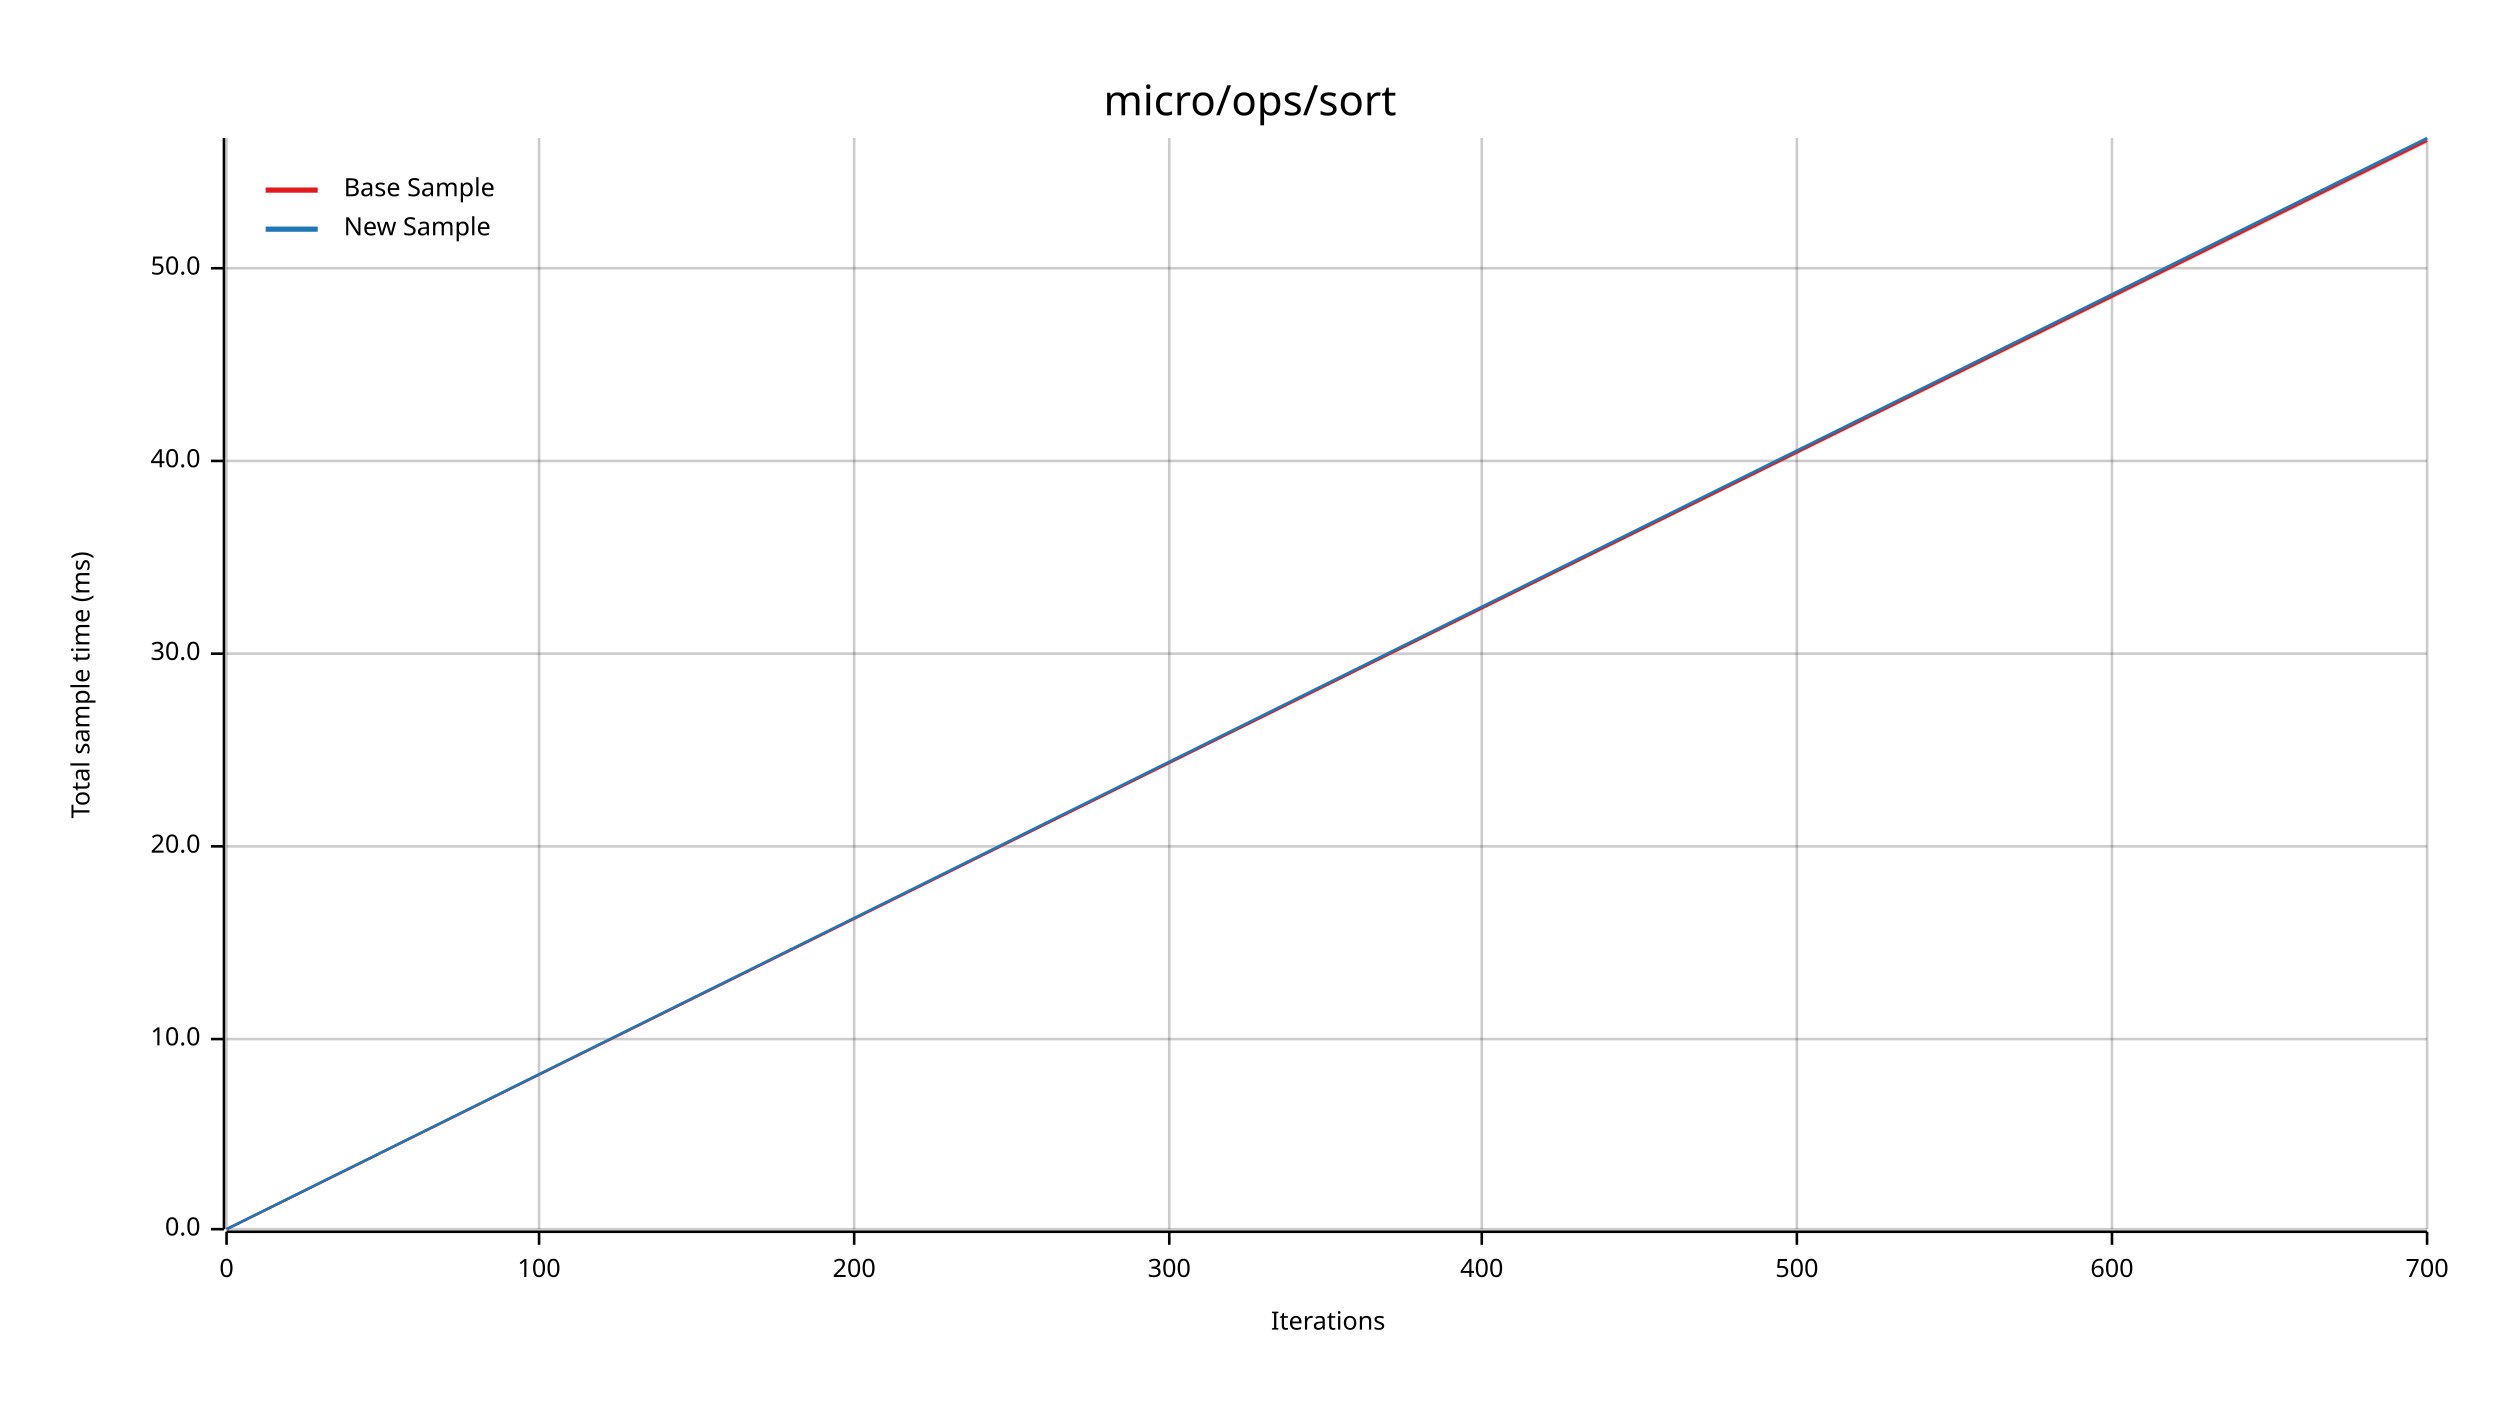
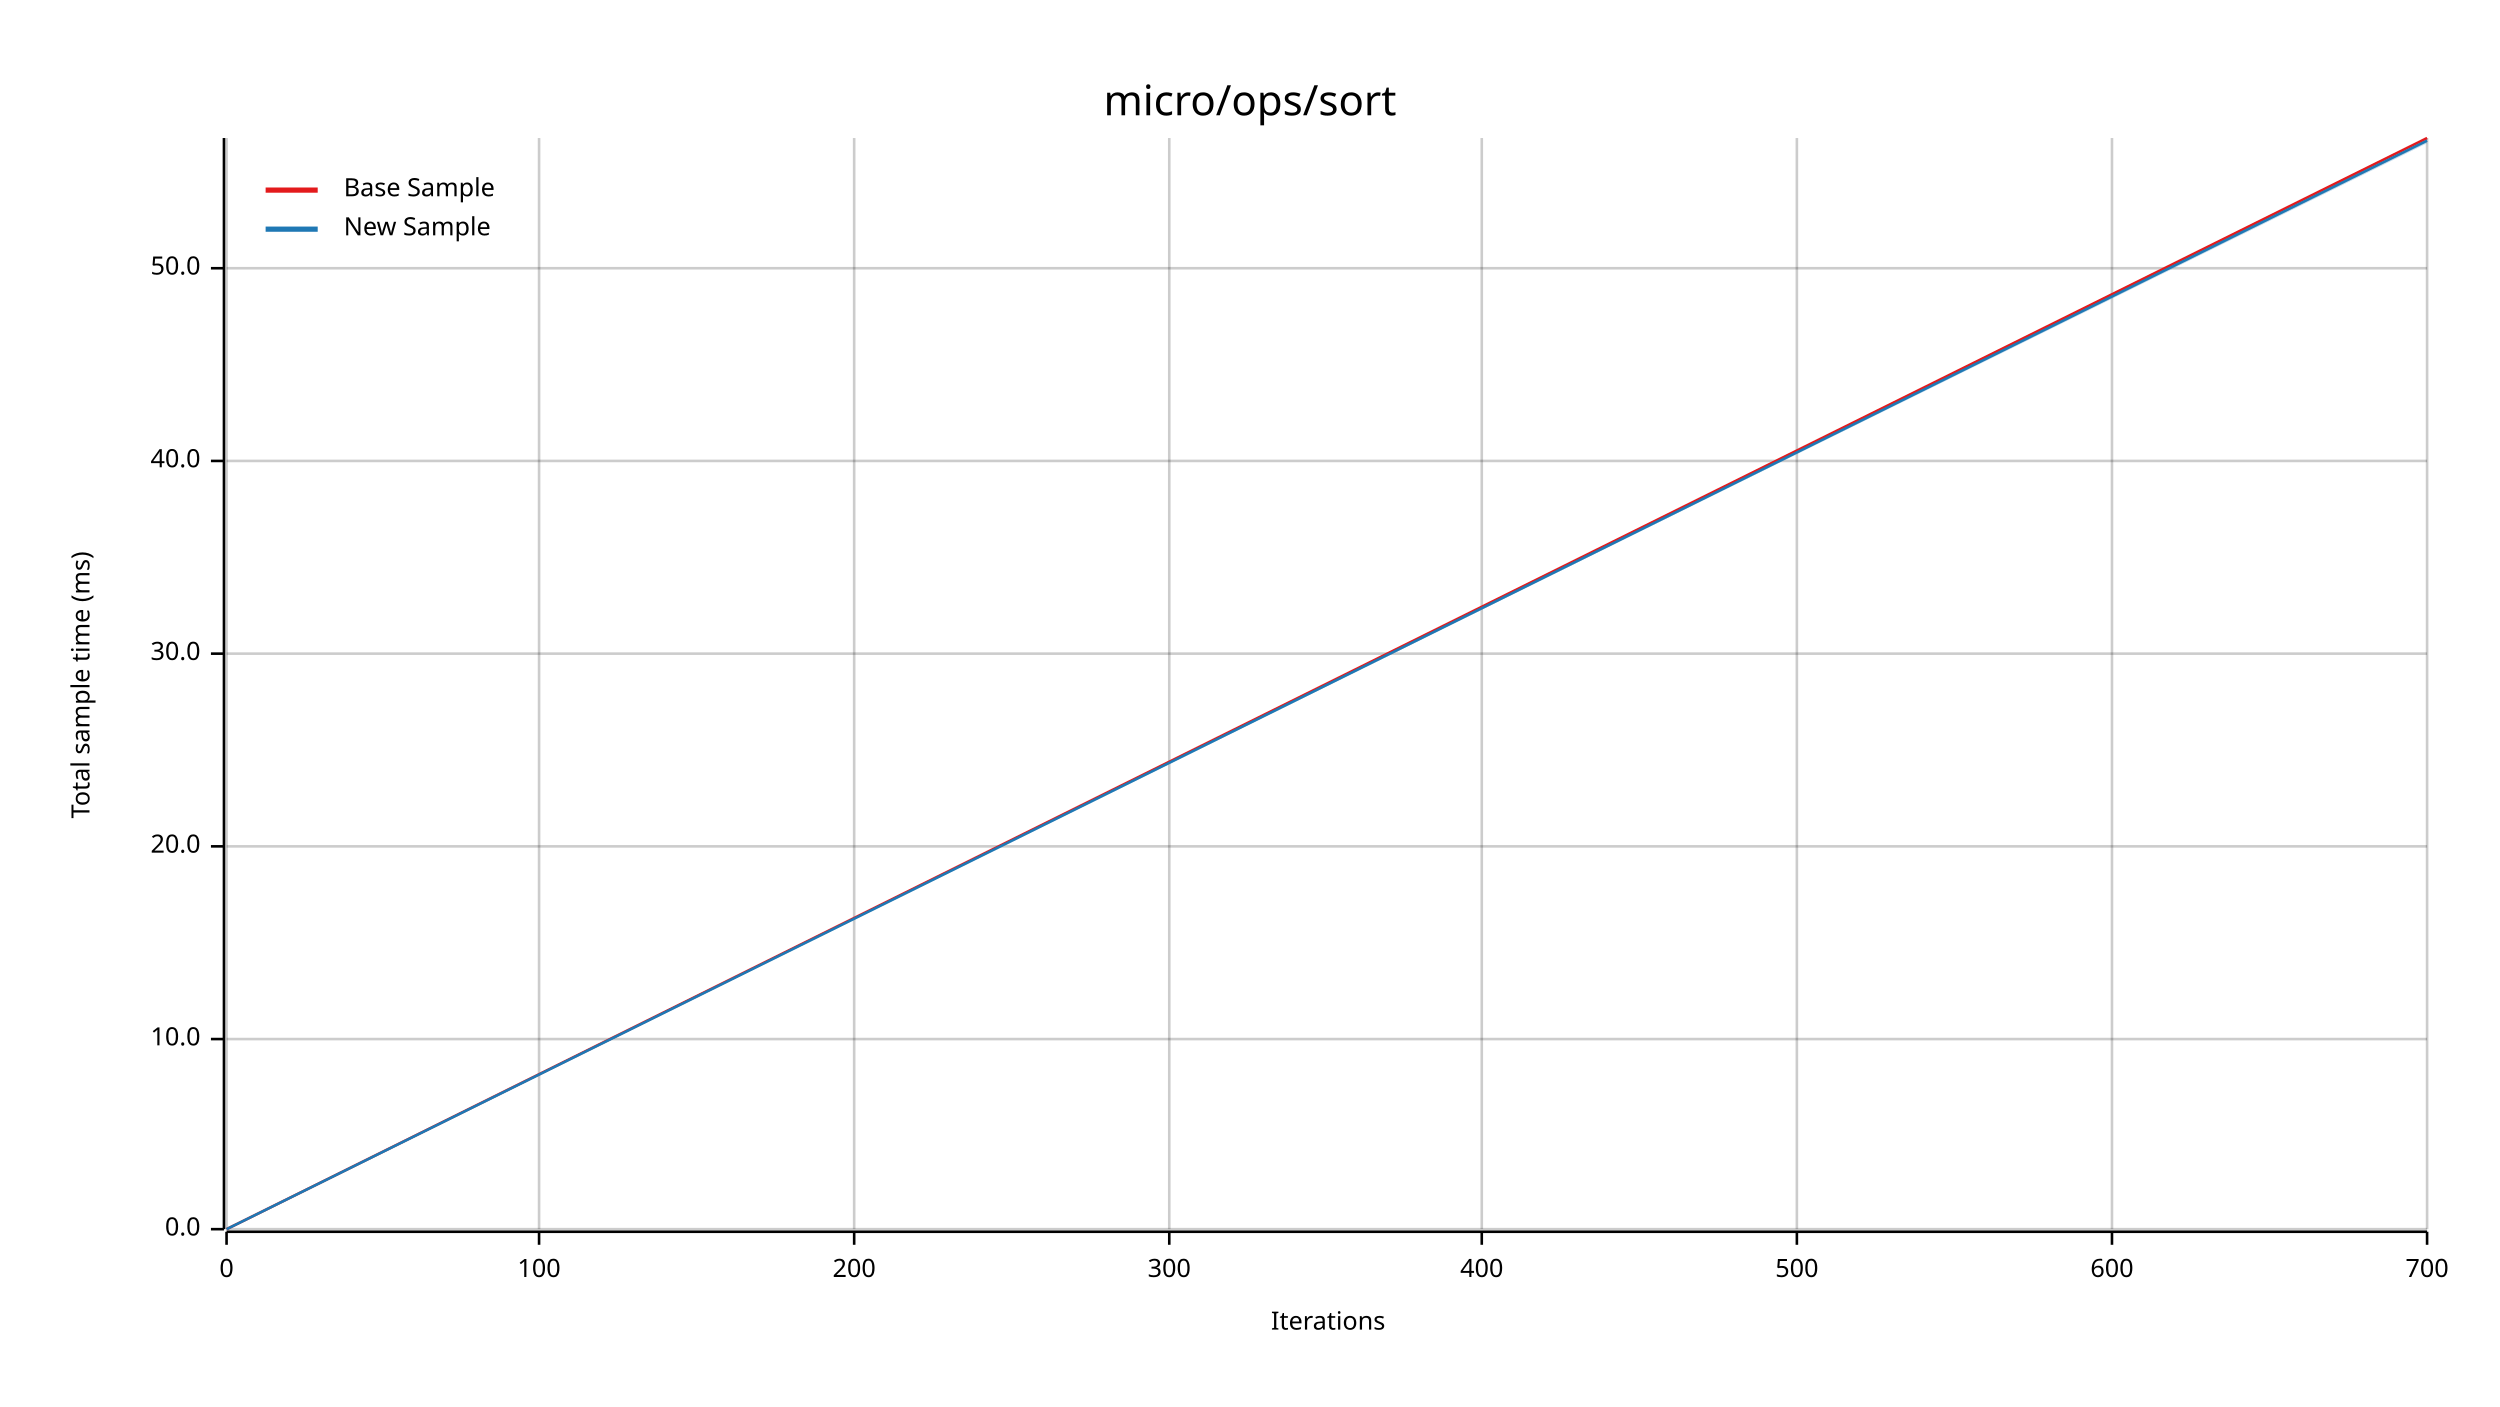
<svg xmlns="http://www.w3.org/2000/svg" width="960" height="540" viewBox="0 0 960 540">
  <text x="480" y="32" dy="0.76em" text-anchor="middle" font-family="sans-serif" font-size="16.129" opacity="1" fill="#000000">
micro/ops/sort
</text>
  <text x="27" y="263" dy="0.76em" text-anchor="middle" font-family="sans-serif" font-size="9.677" opacity="1" fill="#000000" transform="rotate(270, 27, 263)">
Total sample time (ms)
</text>
  <text x="510" y="513" dy="-0.5ex" text-anchor="middle" font-family="sans-serif" font-size="9.677" opacity="1" fill="#000000">
Iterations
</text>
  <line opacity="0.2" stroke="#000000" stroke-width="1" x1="87" y1="472" x2="87" y2="53" />
  <line opacity="0.2" stroke="#000000" stroke-width="1" x1="207" y1="472" x2="207" y2="53" />
  <line opacity="0.2" stroke="#000000" stroke-width="1" x1="328" y1="472" x2="328" y2="53" />
  <line opacity="0.2" stroke="#000000" stroke-width="1" x1="449" y1="472" x2="449" y2="53" />
  <line opacity="0.2" stroke="#000000" stroke-width="1" x1="569" y1="472" x2="569" y2="53" />
  <line opacity="0.2" stroke="#000000" stroke-width="1" x1="690" y1="472" x2="690" y2="53" />
  <line opacity="0.2" stroke="#000000" stroke-width="1" x1="811" y1="472" x2="811" y2="53" />
  <line opacity="0.2" stroke="#000000" stroke-width="1" x1="932" y1="472" x2="932" y2="53" />
  <line opacity="0.2" stroke="#000000" stroke-width="1" x1="87" y1="472" x2="932" y2="472" />
  <line opacity="0.2" stroke="#000000" stroke-width="1" x1="87" y1="399" x2="932" y2="399" />
  <line opacity="0.2" stroke="#000000" stroke-width="1" x1="87" y1="325" x2="932" y2="325" />
  <line opacity="0.2" stroke="#000000" stroke-width="1" x1="87" y1="251" x2="932" y2="251" />
  <line opacity="0.2" stroke="#000000" stroke-width="1" x1="87" y1="177" x2="932" y2="177" />
  <line opacity="0.2" stroke="#000000" stroke-width="1" x1="87" y1="103" x2="932" y2="103" />
  <polyline fill="none" opacity="1" stroke="#000000" stroke-width="1" points="86,53 86,472 " />
  <text x="77" y="472" dy="0.5ex" text-anchor="end" font-family="sans-serif" font-size="9.677" opacity="1" fill="#000000">
0.0
</text>
  <polyline fill="none" opacity="1" stroke="#000000" stroke-width="1" points="81,472 86,472 " />
  <text x="77" y="399" dy="0.5ex" text-anchor="end" font-family="sans-serif" font-size="9.677" opacity="1" fill="#000000">
10.0
</text>
  <polyline fill="none" opacity="1" stroke="#000000" stroke-width="1" points="81,399 86,399 " />
  <text x="77" y="325" dy="0.5ex" text-anchor="end" font-family="sans-serif" font-size="9.677" opacity="1" fill="#000000">
20.0
</text>
  <polyline fill="none" opacity="1" stroke="#000000" stroke-width="1" points="81,325 86,325 " />
  <text x="77" y="251" dy="0.5ex" text-anchor="end" font-family="sans-serif" font-size="9.677" opacity="1" fill="#000000">
30.0
</text>
  <polyline fill="none" opacity="1" stroke="#000000" stroke-width="1" points="81,251 86,251 " />
  <text x="77" y="177" dy="0.5ex" text-anchor="end" font-family="sans-serif" font-size="9.677" opacity="1" fill="#000000">
40.0
</text>
  <polyline fill="none" opacity="1" stroke="#000000" stroke-width="1" points="81,177 86,177 " />
  <text x="77" y="103" dy="0.5ex" text-anchor="end" font-family="sans-serif" font-size="9.677" opacity="1" fill="#000000">
50.0
</text>
  <polyline fill="none" opacity="1" stroke="#000000" stroke-width="1" points="81,103 86,103 " />
  <polyline fill="none" opacity="1" stroke="#000000" stroke-width="1" points="87,473 932,473 " />
  <text x="87" y="483" dy="0.76em" text-anchor="middle" font-family="sans-serif" font-size="9.677" opacity="1" fill="#000000">
0
</text>
  <polyline fill="none" opacity="1" stroke="#000000" stroke-width="1" points="87,473 87,478 " />
  <text x="207" y="483" dy="0.76em" text-anchor="middle" font-family="sans-serif" font-size="9.677" opacity="1" fill="#000000">
100
</text>
  <polyline fill="none" opacity="1" stroke="#000000" stroke-width="1" points="207,473 207,478 " />
  <text x="328" y="483" dy="0.76em" text-anchor="middle" font-family="sans-serif" font-size="9.677" opacity="1" fill="#000000">
200
</text>
  <polyline fill="none" opacity="1" stroke="#000000" stroke-width="1" points="328,473 328,478 " />
  <text x="449" y="483" dy="0.76em" text-anchor="middle" font-family="sans-serif" font-size="9.677" opacity="1" fill="#000000">
300
</text>
  <polyline fill="none" opacity="1" stroke="#000000" stroke-width="1" points="449,473 449,478 " />
  <text x="569" y="483" dy="0.76em" text-anchor="middle" font-family="sans-serif" font-size="9.677" opacity="1" fill="#000000">
400
</text>
  <polyline fill="none" opacity="1" stroke="#000000" stroke-width="1" points="569,473 569,478 " />
  <text x="690" y="483" dy="0.76em" text-anchor="middle" font-family="sans-serif" font-size="9.677" opacity="1" fill="#000000">
500
</text>
  <polyline fill="none" opacity="1" stroke="#000000" stroke-width="1" points="690,473 690,478 " />
  <text x="811" y="483" dy="0.76em" text-anchor="middle" font-family="sans-serif" font-size="9.677" opacity="1" fill="#000000">
600
</text>
  <polyline fill="none" opacity="1" stroke="#000000" stroke-width="1" points="811,473 811,478 " />
  <text x="932" y="483" dy="0.76em" text-anchor="middle" font-family="sans-serif" font-size="9.677" opacity="1" fill="#000000">
700
</text>
  <polyline fill="none" opacity="1" stroke="#000000" stroke-width="1" points="932,473 932,478 " />
-   <polyline fill="none" opacity="1" stroke="#E31A1C" stroke-width="1" points="87,472 932,54 " />
-   <polygon opacity="0.25" fill="#E31A1C" points="87,472 932,55 932,53 " />
-   <polyline fill="none" opacity="1" stroke="#1F78B4" stroke-width="1" points="87,472 932,53 " />
-   <polygon opacity="0.25" fill="#1F78B4" points="87,472 932,54 932,53 " />
+   <polyline fill="none" opacity="1" stroke="#E31A1C" stroke-width="1" points="87,472 932,53 " />
+   <polygon opacity="0.25" fill="#E31A1C" points="87,472 932,54 932,53 " />
+   <polyline fill="none" opacity="1" stroke="#1F78B4" stroke-width="1" points="87,472 932,54 " />
+   <polygon opacity="0.25" fill="#1F78B4" points="87,472 932,55 932,54 " />
  <text x="132" y="68" dy="0.76em" text-anchor="start" font-family="sans-serif" font-size="9.677" opacity="1" fill="#000000">
Base Sample
</text>
  <text x="132" y="83" dy="0.76em" text-anchor="start" font-family="sans-serif" font-size="9.677" opacity="1" fill="#000000">
New Sample
</text>
  <polyline fill="none" opacity="1" stroke="#E31A1C" stroke-width="2" points="102,73 122,73 " />
  <polyline fill="none" opacity="1" stroke="#1F78B4" stroke-width="2" points="102,88 122,88 " />
</svg>
